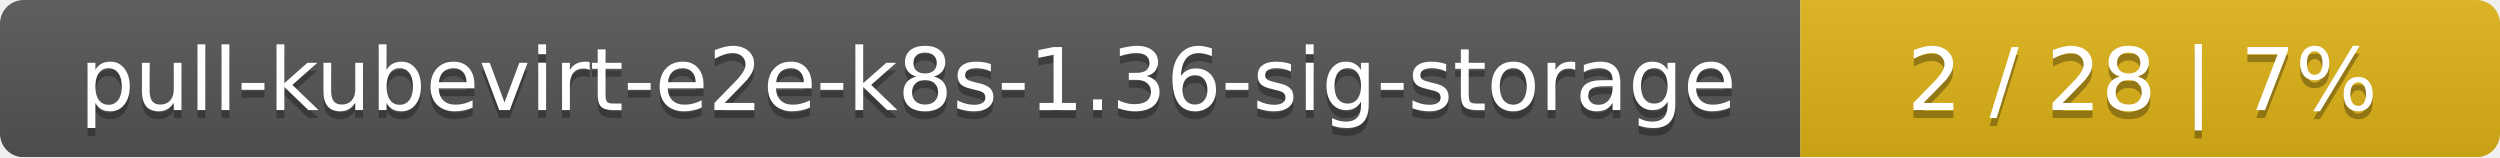
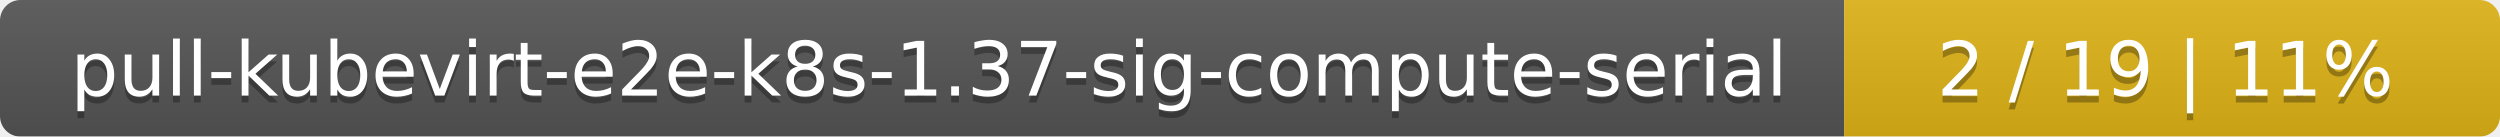
- <svg xmlns="http://www.w3.org/2000/svg" width="318" height="20">
+ <svg xmlns="http://www.w3.org/2000/svg" width="366" height="20">
  <linearGradient id="smooth" x2="0" y2="100%">
    <stop offset="0" stop-color="#bbb" stop-opacity=".1" />
    <stop offset="1" stop-opacity=".1" />
  </linearGradient>
  <mask id="round">
-     <rect width="318" height="20" rx="3" fill="#fff" />
+     <rect width="366" height="20" rx="3" fill="#fff" />
  </mask>
  <g mask="url(#round)">
-     <rect width="229" height="20" fill="#555" />
-     <rect x="229" width="89" height="20" fill="#dfb317" />
-     <rect width="318" height="20" fill="url(#smooth)" />
+     <rect width="270" height="20" fill="#555" />
+     <rect x="270" width="96" height="20" fill="#dfb317" />
+     <rect width="366" height="20" fill="url(#smooth)" />
  </g>
  <g fill="#fff" text-anchor="middle" font-family="DejaVu Sans,Verdana,Geneva,sans-serif" font-size="11">
-     <text x="115.5" y="15" fill="#010101" fill-opacity=".3">pull-kubevirt-e2e-k8s-1.36-sig-storage</text>
-     <text x="115.5" y="14">pull-kubevirt-e2e-k8s-1.36-sig-storage</text>
-     <text x="272.5" y="15" fill="#010101" fill-opacity=".3">2 / 28    |    7%</text>
-     <text x="272.5" y="14">2 / 28    |    7%</text>
+     <text x="136" y="15" fill="#010101" fill-opacity=".3">pull-kubevirt-e2e-k8s-1.37-sig-compute-serial</text>
+     <text x="136" y="14">pull-kubevirt-e2e-k8s-1.37-sig-compute-serial</text>
+     <text x="317" y="15" fill="#010101" fill-opacity=".3">2 / 19    |    11%</text>
+     <text x="317" y="14">2 / 19    |    11%</text>
  </g>
</svg>
